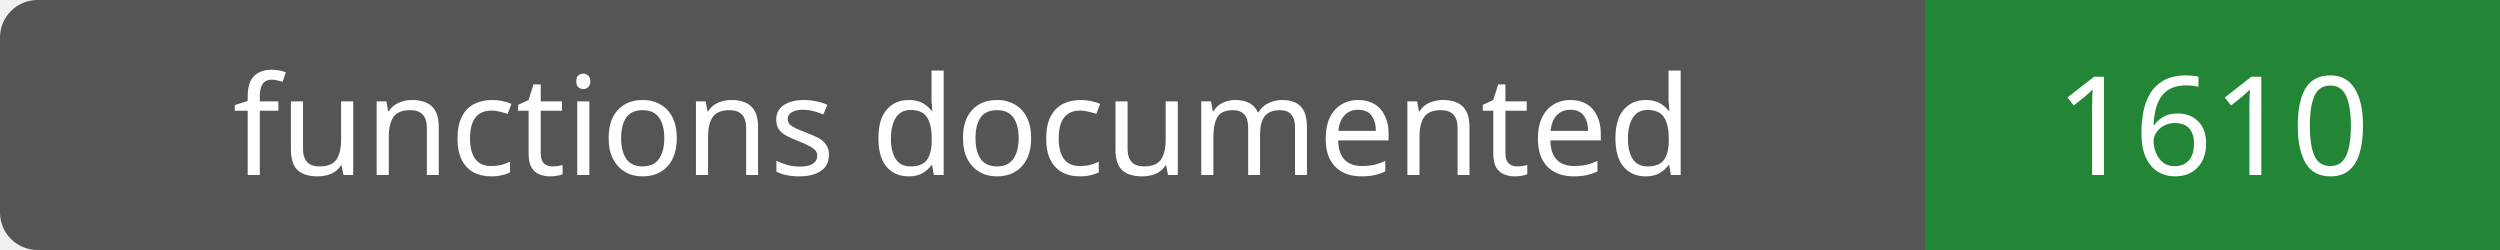
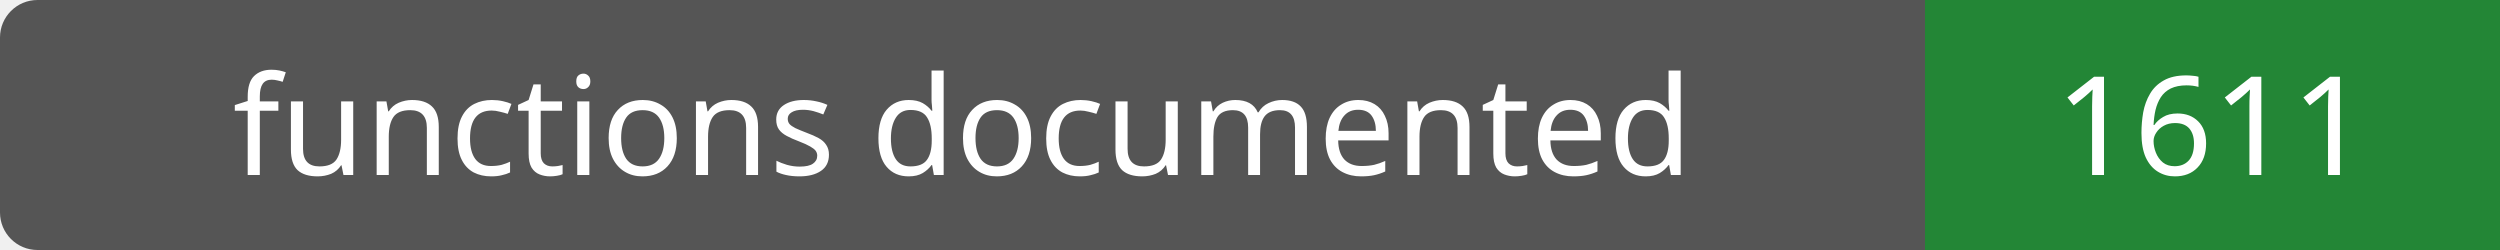
- <svg xmlns="http://www.w3.org/2000/svg" width="200" height="20" role="img" aria-label="functions documented: 1610">
+ <svg xmlns="http://www.w3.org/2000/svg" width="200" height="20" role="img" aria-label="functions documented: 1611">
  <rect width="200" height="20" rx="3" fill="#555" />
  <path fill="#238636" d="M154 0h46v20H154z" />
  <g fill="#fff" text-anchor="middle" font-family="Verdana,sans-serif" font-size="11">
    <text x="77.0" y="14">functions documented</text>
-     <text x="177.0" y="14">1610</text>
+     <text x="177.0" y="14">1611</text>
  </g>
</svg>
